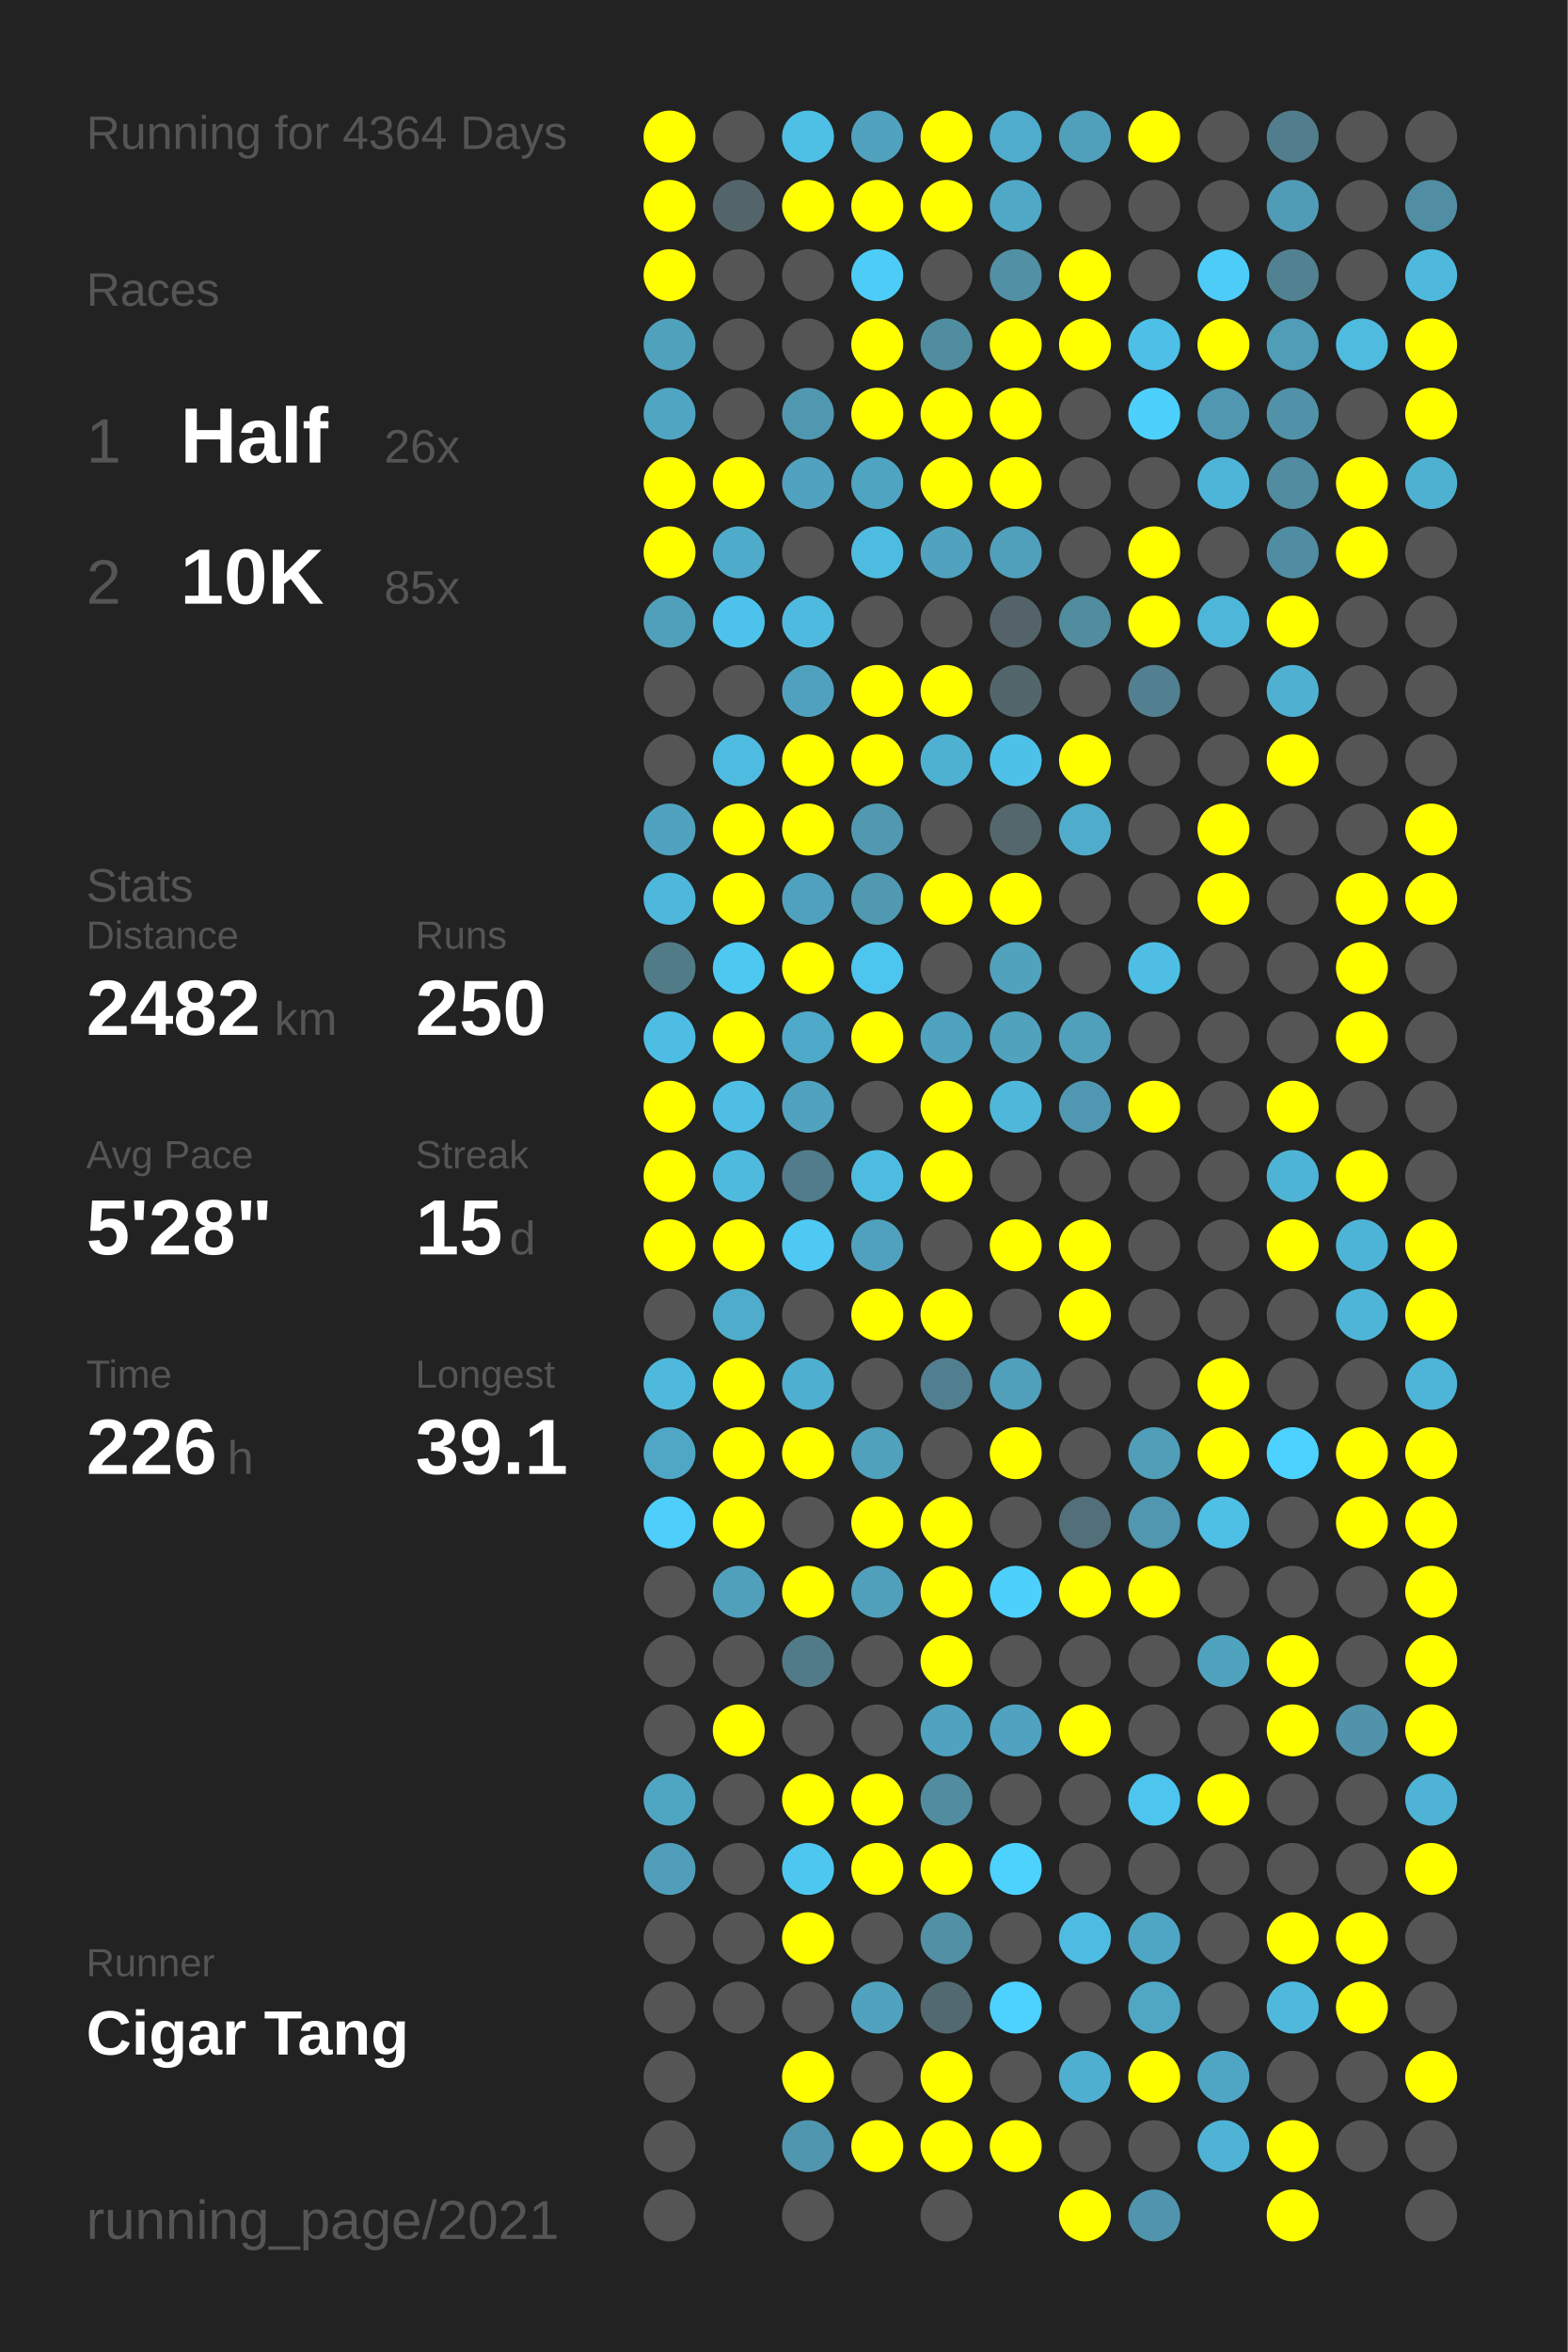
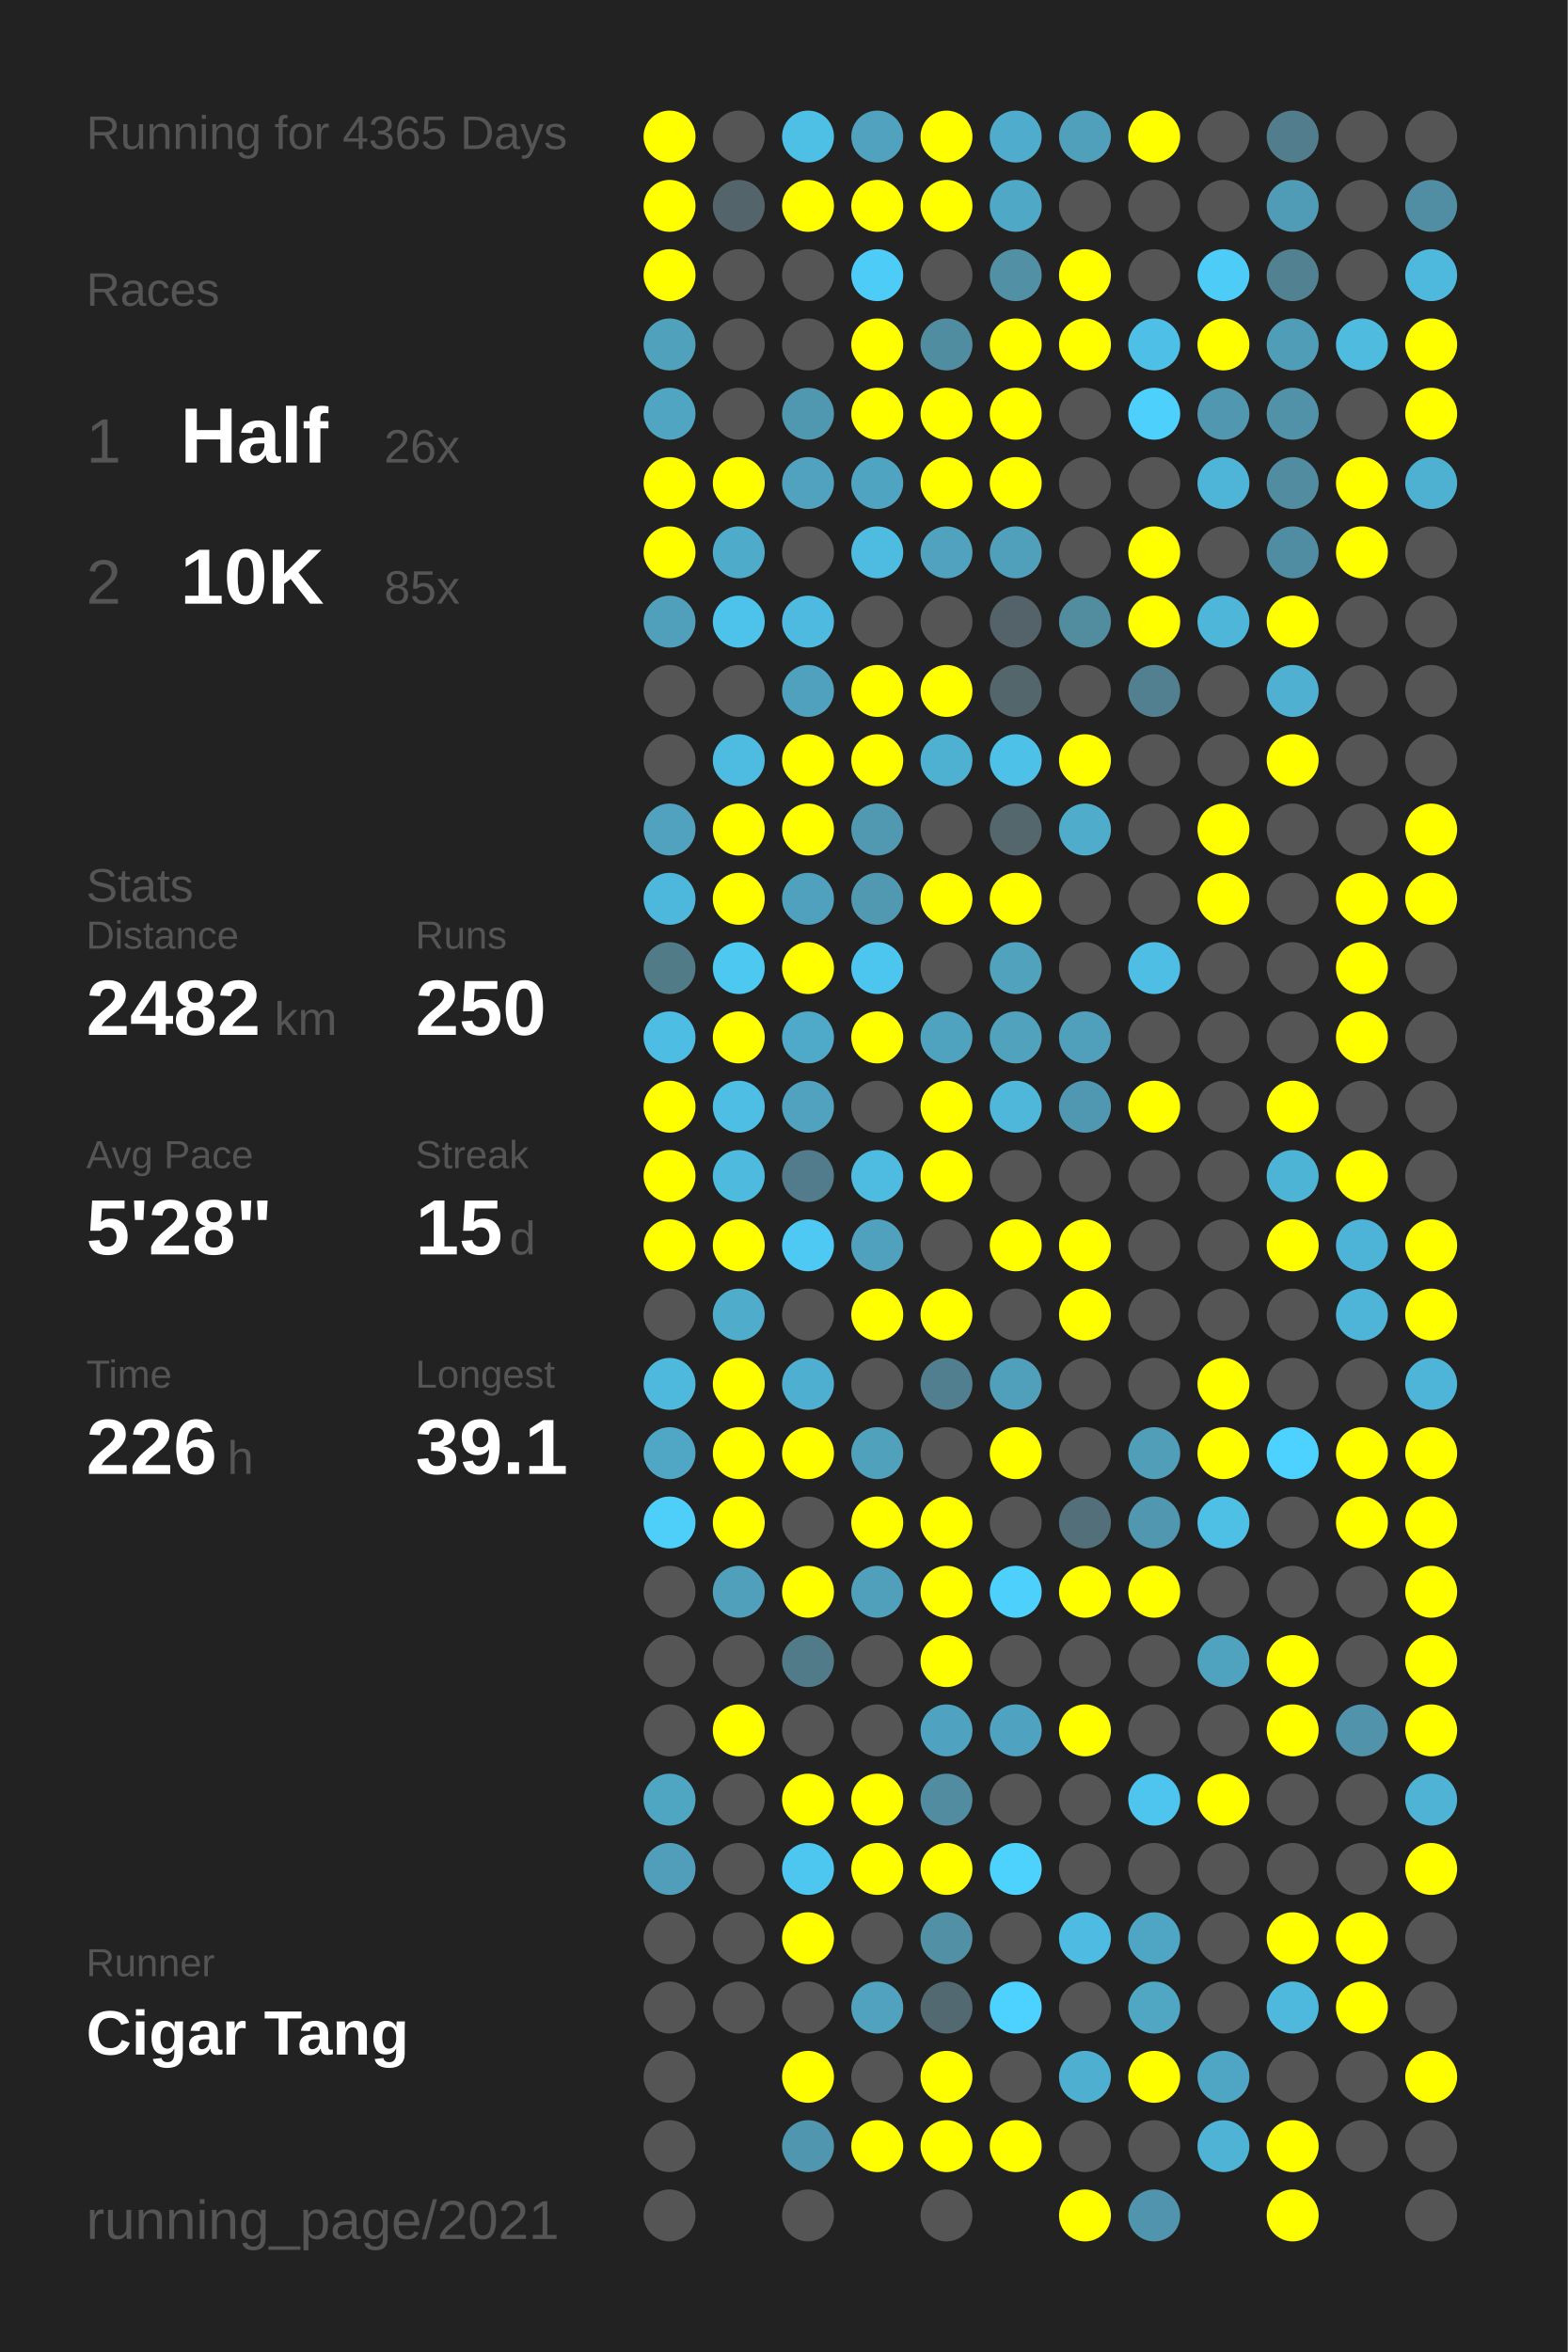
<svg xmlns="http://www.w3.org/2000/svg" baseProfile="full" height="300mm" version="1.1" viewBox="0,0,200,300" width="200mm">
  <defs />
  <rect fill="#222222" height="300" width="200" x="0" y="0" />
-   <text fill="#555555" style="font-size:6px; font-family:Arial;" x="11" y="19">Running for 4364 Days</text>
+   <text fill="#555555" style="font-size:6px; font-family:Arial;" x="11" y="19">Running for 4365 Days</text>
  <text fill="#555555" style="font-size:6px; font-family:Arial;" x="11" y="39">Races</text>
  <text fill="#555555" style="font-size:8px; font-family:Arial;" x="11" y="59">1</text>
  <text fill="#FFFFFF" style="font-size:10px; font-family:Arial; font-weight:bold;" x="23" y="59">Half</text>
  <text fill="#555555" style="font-size:6px; font-family:Arial;" x="49" y="59">26x</text>
  <text fill="#555555" style="font-size:8px; font-family:Arial;" x="11" y="77">2</text>
  <text fill="#FFFFFF" style="font-size:10px; font-family:Arial; font-weight:bold;" x="23" y="77">10K</text>
  <text fill="#555555" style="font-size:6px; font-family:Arial;" x="49" y="77">85x</text>
  <text fill="#555555" style="font-size:6px; font-family:Arial;" x="11" y="115">Stats</text>
  <text fill="#555555" style="font-size:5px; font-family:Arial;" x="11" y="121">Distance</text>
  <text fill="#FFFFFF" style="font-size:10px; font-family:Arial; font-weight:bold;" x="11" y="132">2482</text>
  <text fill="#555555" style="font-size:6px; font-family:Arial;" x="35" y="132">km</text>
  <text fill="#555555" style="font-size:5px; font-family:Arial;" x="53" y="121">Runs</text>
  <text fill="#FFFFFF" style="font-size:10px; font-family:Arial; font-weight:bold;" x="53" y="132">250</text>
  <text fill="#555555" style="font-size:5px; font-family:Arial;" x="11" y="149">Avg Pace</text>
  <text fill="#FFFFFF" style="font-size:10px; font-family:Arial; font-weight:bold;" x="11" y="160">5'28"</text>
  <text fill="#555555" style="font-size:5px; font-family:Arial;" x="53" y="149">Streak</text>
  <text fill="#FFFFFF" style="font-size:10px; font-family:Arial; font-weight:bold;" x="53" y="160">15</text>
  <text fill="#555555" style="font-size:6px; font-family:Arial;" x="65" y="160">d</text>
  <text fill="#555555" style="font-size:5px; font-family:Arial;" x="11" y="177">Time</text>
  <text fill="#FFFFFF" style="font-size:10px; font-family:Arial; font-weight:bold;" x="11" y="188">226</text>
  <text fill="#555555" style="font-size:6px; font-family:Arial;" x="29" y="188">h</text>
  <text fill="#555555" style="font-size:5px; font-family:Arial;" x="53" y="177">Longest</text>
  <text fill="#FFFFFF" style="font-size:10px; font-family:Arial; font-weight:bold;" x="53" y="188">39.1</text>
  <text fill="#555555" style="font-size:5px; font-family:Arial;" x="11" y="252.065">Runner</text>
  <text fill="#FFFFFF" style="font-size:8px; font-family:Arial; font-weight:bold;" x="11" y="262.065">Cigar Tang</text>
  <text fill="#555555" style="font-size:7px; font-family:Arial;" x="11" y="285.581">running_page/2021</text>
  <circle cx="85.417" cy="17.419" fill="#FFFF00" r="3.312" />
  <circle cx="85.417" cy="26.258" fill="#FFFF00" r="3.312" />
  <circle cx="85.417" cy="35.097" fill="#FFFF00" r="3.312" />
  <circle cx="85.417" cy="43.935" fill="#50a1bc" r="3.312" />
  <circle cx="85.417" cy="52.774" fill="#4fa5c2" r="3.312" />
  <circle cx="85.417" cy="61.613" fill="#FFFF00" r="3.312" />
  <circle cx="85.417" cy="70.452" fill="#FFFF00" r="3.312" />
  <circle cx="85.417" cy="79.29" fill="#50a0bb" r="3.312" />
  <circle cx="85.417" cy="88.129" fill="#555555" r="3.312" />
  <circle cx="85.417" cy="96.968" fill="#555555" r="3.312" />
  <circle cx="85.417" cy="105.806" fill="#50a2be" r="3.312" />
  <circle cx="85.417" cy="114.645" fill="#4eb8dc" r="3.312" />
  <circle cx="85.417" cy="123.484" fill="#527b88" r="3.312" />
  <circle cx="85.417" cy="132.323" fill="#4ebde3" r="3.312" />
  <circle cx="85.417" cy="141.161" fill="#FFFF00" r="3.312" />
  <circle cx="85.417" cy="150" fill="#FFFF00" r="3.312" />
  <circle cx="85.417" cy="158.839" fill="#FFFF00" r="3.312" />
  <circle cx="85.417" cy="167.677" fill="#555555" r="3.312" />
  <circle cx="85.417" cy="176.516" fill="#4eb9dd" r="3.312" />
  <circle cx="85.417" cy="185.355" fill="#4fa7c5" r="3.312" />
  <circle cx="85.417" cy="194.194" fill="#4dcffa" r="3.312" />
  <circle cx="85.417" cy="203.032" fill="#555555" r="3.312" />
  <circle cx="85.417" cy="211.871" fill="#555555" r="3.312" />
  <circle cx="85.417" cy="220.71" fill="#555555" r="3.312" />
  <circle cx="85.417" cy="229.548" fill="#4fa6c3" r="3.312" />
  <circle cx="85.417" cy="238.387" fill="#509eb9" r="3.312" />
  <circle cx="85.417" cy="247.226" fill="#555555" r="3.312" />
  <circle cx="85.417" cy="256.065" fill="#555555" r="3.312" />
  <circle cx="85.417" cy="264.903" fill="#555555" r="3.312" />
  <circle cx="85.417" cy="273.742" fill="#555555" r="3.312" />
  <circle cx="85.417" cy="282.581" fill="#555555" r="3.312" />
  <circle cx="94.25" cy="17.419" fill="#555555" r="3.312" />
  <circle cx="94.25" cy="26.258" fill="#53656b" r="3.312" />
  <circle cx="94.25" cy="35.097" fill="#555555" r="3.312" />
  <circle cx="94.25" cy="43.935" fill="#555555" r="3.312" />
  <circle cx="94.25" cy="52.774" fill="#555555" r="3.312" />
  <circle cx="94.25" cy="61.613" fill="#FFFF00" r="3.312" />
  <circle cx="94.25" cy="70.452" fill="#4fabca" r="3.312" />
  <circle cx="94.25" cy="79.29" fill="#4dc2ea" r="3.312" />
  <circle cx="94.25" cy="88.129" fill="#555555" r="3.312" />
  <circle cx="94.25" cy="96.968" fill="#4ebbe0" r="3.312" />
  <circle cx="94.25" cy="105.806" fill="#FFFF00" r="3.312" />
  <circle cx="94.25" cy="114.645" fill="#FFFF00" r="3.312" />
  <circle cx="94.25" cy="123.484" fill="#4dc8f1" r="3.312" />
  <circle cx="94.25" cy="132.323" fill="#FFFF00" r="3.312" />
  <circle cx="94.25" cy="141.161" fill="#4ebee5" r="3.312" />
  <circle cx="94.25" cy="150" fill="#4ebade" r="3.312" />
  <circle cx="94.25" cy="158.839" fill="#FFFF00" r="3.312" />
  <circle cx="94.25" cy="167.677" fill="#4faccb" r="3.312" />
  <circle cx="94.25" cy="176.516" fill="#FFFF00" r="3.312" />
  <circle cx="94.25" cy="185.355" fill="#FFFF00" r="3.312" />
  <circle cx="94.25" cy="194.194" fill="#FFFF00" r="3.312" />
  <circle cx="94.25" cy="203.032" fill="#50a0bb" r="3.312" />
  <circle cx="94.25" cy="211.871" fill="#555555" r="3.312" />
  <circle cx="94.25" cy="220.71" fill="#FFFF00" r="3.312" />
  <circle cx="94.25" cy="229.548" fill="#555555" r="3.312" />
  <circle cx="94.25" cy="238.387" fill="#555555" r="3.312" />
  <circle cx="94.25" cy="247.226" fill="#555555" r="3.312" />
  <circle cx="94.25" cy="256.065" fill="#555555" r="3.312" />
  <circle cx="103.083" cy="17.419" fill="#4ebfe5" r="3.312" />
  <circle cx="103.083" cy="26.258" fill="#FFFF00" r="3.312" />
  <circle cx="103.083" cy="35.097" fill="#555555" r="3.312" />
  <circle cx="103.083" cy="43.935" fill="#555555" r="3.312" />
  <circle cx="103.083" cy="52.774" fill="#5098b0" r="3.312" />
  <circle cx="103.083" cy="61.613" fill="#50a2be" r="3.312" />
  <circle cx="103.083" cy="70.452" fill="#555555" r="3.312" />
  <circle cx="103.083" cy="79.29" fill="#4ebadf" r="3.312" />
  <circle cx="103.083" cy="88.129" fill="#50a1bd" r="3.312" />
  <circle cx="103.083" cy="96.968" fill="#FFFF00" r="3.312" />
  <circle cx="103.083" cy="105.806" fill="#FFFF00" r="3.312" />
  <circle cx="103.083" cy="114.645" fill="#50a1bd" r="3.312" />
  <circle cx="103.083" cy="123.484" fill="#FFFF00" r="3.312" />
  <circle cx="103.083" cy="132.323" fill="#4fa9c8" r="3.312" />
  <circle cx="103.083" cy="141.161" fill="#50a2be" r="3.312" />
  <circle cx="103.083" cy="150" fill="#527c8b" r="3.312" />
  <circle cx="103.083" cy="158.839" fill="#4dc9f3" r="3.312" />
  <circle cx="103.083" cy="167.677" fill="#555555" r="3.312" />
  <circle cx="103.083" cy="176.516" fill="#4fafd0" r="3.312" />
  <circle cx="103.083" cy="185.355" fill="#FFFF00" r="3.312" />
  <circle cx="103.083" cy="194.194" fill="#555555" r="3.312" />
  <circle cx="103.083" cy="203.032" fill="#FFFF00" r="3.312" />
  <circle cx="103.083" cy="211.871" fill="#527b89" r="3.312" />
  <circle cx="103.083" cy="220.71" fill="#555555" r="3.312" />
  <circle cx="103.083" cy="229.548" fill="#FFFF00" r="3.312" />
  <circle cx="103.083" cy="238.387" fill="#4dc7f0" r="3.312" />
  <circle cx="103.083" cy="247.226" fill="#FFFF00" r="3.312" />
  <circle cx="103.083" cy="256.065" fill="#555555" r="3.312" />
  <circle cx="103.083" cy="264.903" fill="#FFFF00" r="3.312" />
  <circle cx="103.083" cy="273.742" fill="#5096ae" r="3.312" />
  <circle cx="103.083" cy="282.581" fill="#555555" r="3.312" />
  <circle cx="111.917" cy="17.419" fill="#50a2be" r="3.312" />
  <circle cx="111.917" cy="26.258" fill="#FFFF00" r="3.312" />
  <circle cx="111.917" cy="35.097" fill="#4dccf7" r="3.312" />
  <circle cx="111.917" cy="43.935" fill="#FFFF00" r="3.312" />
  <circle cx="111.917" cy="52.774" fill="#FFFF00" r="3.312" />
  <circle cx="111.917" cy="61.613" fill="#4fa4c1" r="3.312" />
  <circle cx="111.917" cy="70.452" fill="#4ebce1" r="3.312" />
  <circle cx="111.917" cy="79.29" fill="#555555" r="3.312" />
  <circle cx="111.917" cy="88.129" fill="#FFFF00" r="3.312" />
  <circle cx="111.917" cy="96.968" fill="#FFFF00" r="3.312" />
  <circle cx="111.917" cy="105.806" fill="#5099b1" r="3.312" />
  <circle cx="111.917" cy="114.645" fill="#5099b1" r="3.312" />
  <circle cx="111.917" cy="123.484" fill="#4dc6ef" r="3.312" />
  <circle cx="111.917" cy="132.323" fill="#FFFF00" r="3.312" />
  <circle cx="111.917" cy="141.161" fill="#555555" r="3.312" />
  <circle cx="111.917" cy="150" fill="#4ebce1" r="3.312" />
  <circle cx="111.917" cy="158.839" fill="#50a1bd" r="3.312" />
  <circle cx="111.917" cy="167.677" fill="#FFFF00" r="3.312" />
  <circle cx="111.917" cy="176.516" fill="#555555" r="3.312" />
  <circle cx="111.917" cy="185.355" fill="#50a1bc" r="3.312" />
  <circle cx="111.917" cy="194.194" fill="#FFFF00" r="3.312" />
  <circle cx="111.917" cy="203.032" fill="#50a0bc" r="3.312" />
  <circle cx="111.917" cy="211.871" fill="#555555" r="3.312" />
  <circle cx="111.917" cy="220.71" fill="#555555" r="3.312" />
  <circle cx="111.917" cy="229.548" fill="#FFFF00" r="3.312" />
  <circle cx="111.917" cy="238.387" fill="#FFFF00" r="3.312" />
  <circle cx="111.917" cy="247.226" fill="#555555" r="3.312" />
  <circle cx="111.917" cy="256.065" fill="#50a2be" r="3.312" />
  <circle cx="111.917" cy="264.903" fill="#555555" r="3.312" />
  <circle cx="111.917" cy="273.742" fill="#FFFF00" r="3.312" />
  <circle cx="120.75" cy="17.419" fill="#FFFF00" r="3.312" />
  <circle cx="120.75" cy="26.258" fill="#FFFF00" r="3.312" />
  <circle cx="120.75" cy="35.097" fill="#555555" r="3.312" />
  <circle cx="120.75" cy="43.935" fill="#518da1" r="3.312" />
  <circle cx="120.75" cy="52.774" fill="#FFFF00" r="3.312" />
  <circle cx="120.75" cy="61.613" fill="#FFFF00" r="3.312" />
  <circle cx="120.75" cy="70.452" fill="#50a2be" r="3.312" />
  <circle cx="120.75" cy="79.29" fill="#555555" r="3.312" />
  <circle cx="120.75" cy="88.129" fill="#FFFF00" r="3.312" />
  <circle cx="120.75" cy="96.968" fill="#4fb1d2" r="3.312" />
  <circle cx="120.75" cy="105.806" fill="#555555" r="3.312" />
  <circle cx="120.75" cy="114.645" fill="#FFFF00" r="3.312" />
  <circle cx="120.75" cy="123.484" fill="#555555" r="3.312" />
  <circle cx="120.75" cy="132.323" fill="#4fa3bf" r="3.312" />
  <circle cx="120.75" cy="141.161" fill="#FFFF00" r="3.312" />
  <circle cx="120.75" cy="150" fill="#FFFF00" r="3.312" />
  <circle cx="120.75" cy="158.839" fill="#555555" r="3.312" />
  <circle cx="120.75" cy="167.677" fill="#FFFF00" r="3.312" />
  <circle cx="120.75" cy="176.516" fill="#527f8f" r="3.312" />
  <circle cx="120.75" cy="185.355" fill="#555555" r="3.312" />
  <circle cx="120.75" cy="194.194" fill="#FFFF00" r="3.312" />
  <circle cx="120.75" cy="203.032" fill="#FFFF00" r="3.312" />
  <circle cx="120.75" cy="211.871" fill="#FFFF00" r="3.312" />
  <circle cx="120.75" cy="220.71" fill="#4fa3c0" r="3.312" />
  <circle cx="120.75" cy="229.548" fill="#518ca0" r="3.312" />
  <circle cx="120.75" cy="238.387" fill="#FFFF00" r="3.312" />
  <circle cx="120.75" cy="247.226" fill="#5190a5" r="3.312" />
  <circle cx="120.75" cy="256.065" fill="#536971" r="3.312" />
  <circle cx="120.75" cy="264.903" fill="#FFFF00" r="3.312" />
  <circle cx="120.75" cy="273.742" fill="#FFFF00" r="3.312" />
  <circle cx="120.75" cy="282.581" fill="#555555" r="3.312" />
  <circle cx="129.583" cy="17.419" fill="#4faccc" r="3.312" />
  <circle cx="129.583" cy="26.258" fill="#4fa8c6" r="3.312" />
  <circle cx="129.583" cy="35.097" fill="#5190a5" r="3.312" />
  <circle cx="129.583" cy="43.935" fill="#FFFF00" r="3.312" />
  <circle cx="129.583" cy="52.774" fill="#FFFF00" r="3.312" />
  <circle cx="129.583" cy="61.613" fill="#FFFF00" r="3.312" />
  <circle cx="129.583" cy="70.452" fill="#50a0bb" r="3.312" />
  <circle cx="129.583" cy="79.29" fill="#546369" r="3.312" />
  <circle cx="129.583" cy="88.129" fill="#53666c" r="3.312" />
  <circle cx="129.583" cy="96.968" fill="#4ec1e9" r="3.312" />
  <circle cx="129.583" cy="105.806" fill="#53676d" r="3.312" />
  <circle cx="129.583" cy="114.645" fill="#FFFF00" r="3.312" />
  <circle cx="129.583" cy="123.484" fill="#50a2bd" r="3.312" />
  <circle cx="129.583" cy="132.323" fill="#50a2bd" r="3.312" />
  <circle cx="129.583" cy="141.161" fill="#4eb7da" r="3.312" />
  <circle cx="129.583" cy="150" fill="#555555" r="3.312" />
  <circle cx="129.583" cy="158.839" fill="#FFFF00" r="3.312" />
  <circle cx="129.583" cy="167.677" fill="#555555" r="3.312" />
  <circle cx="129.583" cy="176.516" fill="#50a0bb" r="3.312" />
  <circle cx="129.583" cy="185.355" fill="#FFFF00" r="3.312" />
  <circle cx="129.583" cy="194.194" fill="#555555" r="3.312" />
  <circle cx="129.583" cy="203.032" fill="#4dd0fc" r="3.312" />
  <circle cx="129.583" cy="211.871" fill="#555555" r="3.312" />
  <circle cx="129.583" cy="220.71" fill="#4fa3c0" r="3.312" />
  <circle cx="129.583" cy="229.548" fill="#555555" r="3.312" />
  <circle cx="129.583" cy="238.387" fill="#4dd1fd" r="3.312" />
  <circle cx="129.583" cy="247.226" fill="#555555" r="3.312" />
  <circle cx="129.583" cy="256.065" fill="#4dd1fe" r="3.312" />
  <circle cx="129.583" cy="264.903" fill="#555555" r="3.312" />
  <circle cx="129.583" cy="273.742" fill="#FFFF00" r="3.312" />
  <circle cx="138.417" cy="17.419" fill="#50a0bb" r="3.312" />
  <circle cx="138.417" cy="26.258" fill="#555555" r="3.312" />
  <circle cx="138.417" cy="35.097" fill="#FFFF00" r="3.312" />
  <circle cx="138.417" cy="43.935" fill="#FFFF00" r="3.312" />
  <circle cx="138.417" cy="52.774" fill="#555555" r="3.312" />
  <circle cx="138.417" cy="61.613" fill="#555555" r="3.312" />
  <circle cx="138.417" cy="70.452" fill="#555555" r="3.312" />
  <circle cx="138.417" cy="79.29" fill="#518c9f" r="3.312" />
  <circle cx="138.417" cy="88.129" fill="#555555" r="3.312" />
  <circle cx="138.417" cy="96.968" fill="#FFFF00" r="3.312" />
  <circle cx="138.417" cy="105.806" fill="#4faccb" r="3.312" />
  <circle cx="138.417" cy="114.645" fill="#555555" r="3.312" />
  <circle cx="138.417" cy="123.484" fill="#555555" r="3.312" />
  <circle cx="138.417" cy="132.323" fill="#50a0bc" r="3.312" />
  <circle cx="138.417" cy="141.161" fill="#5098b1" r="3.312" />
  <circle cx="138.417" cy="150" fill="#555555" r="3.312" />
  <circle cx="138.417" cy="158.839" fill="#FFFF00" r="3.312" />
  <circle cx="138.417" cy="167.677" fill="#FFFF00" r="3.312" />
  <circle cx="138.417" cy="176.516" fill="#555555" r="3.312" />
  <circle cx="138.417" cy="185.355" fill="#555555" r="3.312" />
  <circle cx="138.417" cy="194.194" fill="#536f79" r="3.312" />
  <circle cx="138.417" cy="203.032" fill="#FFFF00" r="3.312" />
  <circle cx="138.417" cy="211.871" fill="#555555" r="3.312" />
  <circle cx="138.417" cy="220.71" fill="#FFFF00" r="3.312" />
  <circle cx="138.417" cy="229.548" fill="#555555" r="3.312" />
  <circle cx="138.417" cy="238.387" fill="#555555" r="3.312" />
  <circle cx="138.417" cy="247.226" fill="#4ebce2" r="3.312" />
  <circle cx="138.417" cy="256.065" fill="#555555" r="3.312" />
  <circle cx="138.417" cy="264.903" fill="#4fafd0" r="3.312" />
  <circle cx="138.417" cy="273.742" fill="#555555" r="3.312" />
  <circle cx="138.417" cy="282.581" fill="#FFFF00" r="3.312" />
  <circle cx="147.25" cy="17.419" fill="#FFFF00" r="3.312" />
  <circle cx="147.25" cy="26.258" fill="#555555" r="3.312" />
  <circle cx="147.25" cy="35.097" fill="#555555" r="3.312" />
  <circle cx="147.25" cy="43.935" fill="#4ebfe6" r="3.312" />
  <circle cx="147.25" cy="52.774" fill="#4dd0fc" r="3.312" />
  <circle cx="147.25" cy="61.613" fill="#555555" r="3.312" />
  <circle cx="147.25" cy="70.452" fill="#FFFF00" r="3.312" />
  <circle cx="147.25" cy="79.29" fill="#FFFF00" r="3.312" />
  <circle cx="147.25" cy="88.129" fill="#528090" r="3.312" />
  <circle cx="147.25" cy="96.968" fill="#555555" r="3.312" />
  <circle cx="147.25" cy="105.806" fill="#555555" r="3.312" />
  <circle cx="147.25" cy="114.645" fill="#555555" r="3.312" />
  <circle cx="147.25" cy="123.484" fill="#4ebee4" r="3.312" />
  <circle cx="147.25" cy="132.323" fill="#555555" r="3.312" />
  <circle cx="147.25" cy="141.161" fill="#FFFF00" r="3.312" />
  <circle cx="147.25" cy="150" fill="#555555" r="3.312" />
  <circle cx="147.25" cy="158.839" fill="#555555" r="3.312" />
  <circle cx="147.25" cy="167.677" fill="#555555" r="3.312" />
  <circle cx="147.25" cy="176.516" fill="#555555" r="3.312" />
  <circle cx="147.25" cy="185.355" fill="#509eb8" r="3.312" />
  <circle cx="147.25" cy="194.194" fill="#5097af" r="3.312" />
  <circle cx="147.25" cy="203.032" fill="#FFFF00" r="3.312" />
  <circle cx="147.25" cy="211.871" fill="#555555" r="3.312" />
  <circle cx="147.25" cy="220.71" fill="#555555" r="3.312" />
  <circle cx="147.25" cy="229.548" fill="#4dc5ee" r="3.312" />
  <circle cx="147.25" cy="238.387" fill="#555555" r="3.312" />
  <circle cx="147.25" cy="247.226" fill="#4fa6c4" r="3.312" />
  <circle cx="147.25" cy="256.065" fill="#4fa7c4" r="3.312" />
  <circle cx="147.25" cy="264.903" fill="#FFFF00" r="3.312" />
  <circle cx="147.25" cy="273.742" fill="#555555" r="3.312" />
  <circle cx="147.25" cy="282.581" fill="#5095ad" r="3.312" />
  <circle cx="156.083" cy="17.419" fill="#555555" r="3.312" />
  <circle cx="156.083" cy="26.258" fill="#555555" r="3.312" />
  <circle cx="156.083" cy="35.097" fill="#4dccf7" r="3.312" />
  <circle cx="156.083" cy="43.935" fill="#FFFF00" r="3.312" />
  <circle cx="156.083" cy="52.774" fill="#5097af" r="3.312" />
  <circle cx="156.083" cy="61.613" fill="#4eb5d8" r="3.312" />
  <circle cx="156.083" cy="70.452" fill="#555555" r="3.312" />
  <circle cx="156.083" cy="79.29" fill="#4eb6d9" r="3.312" />
  <circle cx="156.083" cy="88.129" fill="#555555" r="3.312" />
  <circle cx="156.083" cy="96.968" fill="#555555" r="3.312" />
  <circle cx="156.083" cy="105.806" fill="#FFFF00" r="3.312" />
  <circle cx="156.083" cy="114.645" fill="#FFFF00" r="3.312" />
  <circle cx="156.083" cy="123.484" fill="#555555" r="3.312" />
  <circle cx="156.083" cy="132.323" fill="#555555" r="3.312" />
  <circle cx="156.083" cy="141.161" fill="#555555" r="3.312" />
  <circle cx="156.083" cy="150" fill="#555555" r="3.312" />
  <circle cx="156.083" cy="158.839" fill="#555555" r="3.312" />
  <circle cx="156.083" cy="167.677" fill="#555555" r="3.312" />
  <circle cx="156.083" cy="176.516" fill="#FFFF00" r="3.312" />
  <circle cx="156.083" cy="185.355" fill="#FFFF00" r="3.312" />
  <circle cx="156.083" cy="194.194" fill="#4ebfe5" r="3.312" />
  <circle cx="156.083" cy="203.032" fill="#555555" r="3.312" />
  <circle cx="156.083" cy="211.871" fill="#50a3bf" r="3.312" />
  <circle cx="156.083" cy="220.71" fill="#555555" r="3.312" />
  <circle cx="156.083" cy="229.548" fill="#FFFF00" r="3.312" />
  <circle cx="156.083" cy="238.387" fill="#555555" r="3.312" />
  <circle cx="156.083" cy="247.226" fill="#555555" r="3.312" />
  <circle cx="156.083" cy="256.065" fill="#555555" r="3.312" />
  <circle cx="156.083" cy="264.903" fill="#4fa6c4" r="3.312" />
  <circle cx="156.083" cy="273.742" fill="#4eb3d5" r="3.312" />
  <circle cx="164.917" cy="17.419" fill="#527d8c" r="3.312" />
  <circle cx="164.917" cy="26.258" fill="#509cb6" r="3.312" />
  <circle cx="164.917" cy="35.097" fill="#528292" r="3.312" />
  <circle cx="164.917" cy="43.935" fill="#509db8" r="3.312" />
  <circle cx="164.917" cy="52.774" fill="#5192a8" r="3.312" />
  <circle cx="164.917" cy="61.613" fill="#518ca0" r="3.312" />
  <circle cx="164.917" cy="70.452" fill="#518da2" r="3.312" />
  <circle cx="164.917" cy="79.29" fill="#FFFF00" r="3.312" />
  <circle cx="164.917" cy="88.129" fill="#4fb0d2" r="3.312" />
  <circle cx="164.917" cy="96.968" fill="#FFFF00" r="3.312" />
  <circle cx="164.917" cy="105.806" fill="#555555" r="3.312" />
  <circle cx="164.917" cy="114.645" fill="#555555" r="3.312" />
  <circle cx="164.917" cy="123.484" fill="#555555" r="3.312" />
  <circle cx="164.917" cy="132.323" fill="#555555" r="3.312" />
  <circle cx="164.917" cy="141.161" fill="#FFFF00" r="3.312" />
  <circle cx="164.917" cy="150" fill="#4eb4d6" r="3.312" />
  <circle cx="164.917" cy="158.839" fill="#FFFF00" r="3.312" />
  <circle cx="164.917" cy="167.677" fill="#555555" r="3.312" />
  <circle cx="164.917" cy="176.516" fill="#555555" r="3.312" />
  <circle cx="164.917" cy="185.355" fill="#4dd1fe" r="3.312" />
  <circle cx="164.917" cy="194.194" fill="#555555" r="3.312" />
  <circle cx="164.917" cy="203.032" fill="#555555" r="3.312" />
  <circle cx="164.917" cy="211.871" fill="#FFFF00" r="3.312" />
  <circle cx="164.917" cy="220.71" fill="#FFFF00" r="3.312" />
  <circle cx="164.917" cy="229.548" fill="#555555" r="3.312" />
  <circle cx="164.917" cy="238.387" fill="#555555" r="3.312" />
  <circle cx="164.917" cy="247.226" fill="#FFFF00" r="3.312" />
  <circle cx="164.917" cy="256.065" fill="#4eb9dd" r="3.312" />
  <circle cx="164.917" cy="264.903" fill="#555555" r="3.312" />
  <circle cx="164.917" cy="273.742" fill="#FFFF00" r="3.312" />
  <circle cx="164.917" cy="282.581" fill="#FFFF00" r="3.312" />
  <circle cx="173.75" cy="17.419" fill="#555555" r="3.312" />
  <circle cx="173.75" cy="26.258" fill="#555555" r="3.312" />
  <circle cx="173.75" cy="35.097" fill="#555555" r="3.312" />
  <circle cx="173.75" cy="43.935" fill="#4ebbdf" r="3.312" />
  <circle cx="173.75" cy="52.774" fill="#555555" r="3.312" />
  <circle cx="173.75" cy="61.613" fill="#FFFF00" r="3.312" />
  <circle cx="173.75" cy="70.452" fill="#FFFF00" r="3.312" />
  <circle cx="173.75" cy="79.29" fill="#555555" r="3.312" />
  <circle cx="173.75" cy="88.129" fill="#555555" r="3.312" />
  <circle cx="173.75" cy="96.968" fill="#555555" r="3.312" />
  <circle cx="173.75" cy="105.806" fill="#555555" r="3.312" />
  <circle cx="173.75" cy="114.645" fill="#FFFF00" r="3.312" />
  <circle cx="173.75" cy="123.484" fill="#FFFF00" r="3.312" />
  <circle cx="173.75" cy="132.323" fill="#FFFF00" r="3.312" />
  <circle cx="173.75" cy="141.161" fill="#555555" r="3.312" />
  <circle cx="173.75" cy="150" fill="#FFFF00" r="3.312" />
  <circle cx="173.75" cy="158.839" fill="#4eb4d7" r="3.312" />
  <circle cx="173.75" cy="167.677" fill="#4eb5d8" r="3.312" />
  <circle cx="173.75" cy="176.516" fill="#555555" r="3.312" />
  <circle cx="173.75" cy="185.355" fill="#FFFF00" r="3.312" />
  <circle cx="173.75" cy="194.194" fill="#FFFF00" r="3.312" />
  <circle cx="173.75" cy="203.032" fill="#555555" r="3.312" />
  <circle cx="173.75" cy="211.871" fill="#555555" r="3.312" />
  <circle cx="173.75" cy="220.71" fill="#5093aa" r="3.312" />
  <circle cx="173.75" cy="229.548" fill="#555555" r="3.312" />
  <circle cx="173.75" cy="238.387" fill="#555555" r="3.312" />
  <circle cx="173.75" cy="247.226" fill="#FFFF00" r="3.312" />
  <circle cx="173.75" cy="256.065" fill="#FFFF00" r="3.312" />
  <circle cx="173.75" cy="264.903" fill="#555555" r="3.312" />
  <circle cx="173.75" cy="273.742" fill="#555555" r="3.312" />
  <circle cx="182.583" cy="17.419" fill="#555555" r="3.312" />
  <circle cx="182.583" cy="26.258" fill="#518ea3" r="3.312" />
  <circle cx="182.583" cy="35.097" fill="#4eb9dd" r="3.312" />
  <circle cx="182.583" cy="43.935" fill="#FFFF00" r="3.312" />
  <circle cx="182.583" cy="52.774" fill="#FFFF00" r="3.312" />
  <circle cx="182.583" cy="61.613" fill="#4fb1d2" r="3.312" />
  <circle cx="182.583" cy="70.452" fill="#555555" r="3.312" />
  <circle cx="182.583" cy="79.29" fill="#555555" r="3.312" />
  <circle cx="182.583" cy="88.129" fill="#555555" r="3.312" />
  <circle cx="182.583" cy="96.968" fill="#555555" r="3.312" />
  <circle cx="182.583" cy="105.806" fill="#FFFF00" r="3.312" />
  <circle cx="182.583" cy="114.645" fill="#FFFF00" r="3.312" />
  <circle cx="182.583" cy="123.484" fill="#555555" r="3.312" />
  <circle cx="182.583" cy="132.323" fill="#555555" r="3.312" />
  <circle cx="182.583" cy="141.161" fill="#555555" r="3.312" />
  <circle cx="182.583" cy="150" fill="#555555" r="3.312" />
  <circle cx="182.583" cy="158.839" fill="#FFFF00" r="3.312" />
  <circle cx="182.583" cy="167.677" fill="#FFFF00" r="3.312" />
  <circle cx="182.583" cy="176.516" fill="#4eb5d8" r="3.312" />
  <circle cx="182.583" cy="185.355" fill="#FFFF00" r="3.312" />
  <circle cx="182.583" cy="194.194" fill="#FFFF00" r="3.312" />
  <circle cx="182.583" cy="203.032" fill="#FFFF00" r="3.312" />
  <circle cx="182.583" cy="211.871" fill="#FFFF00" r="3.312" />
  <circle cx="182.583" cy="220.71" fill="#FFFF00" r="3.312" />
  <circle cx="182.583" cy="229.548" fill="#4eb3d5" r="3.312" />
  <circle cx="182.583" cy="238.387" fill="#FFFF00" r="3.312" />
  <circle cx="182.583" cy="247.226" fill="#555555" r="3.312" />
  <circle cx="182.583" cy="256.065" fill="#555555" r="3.312" />
  <circle cx="182.583" cy="264.903" fill="#FFFF00" r="3.312" />
  <circle cx="182.583" cy="273.742" fill="#555555" r="3.312" />
  <circle cx="182.583" cy="282.581" fill="#555555" r="3.312" />
</svg>
